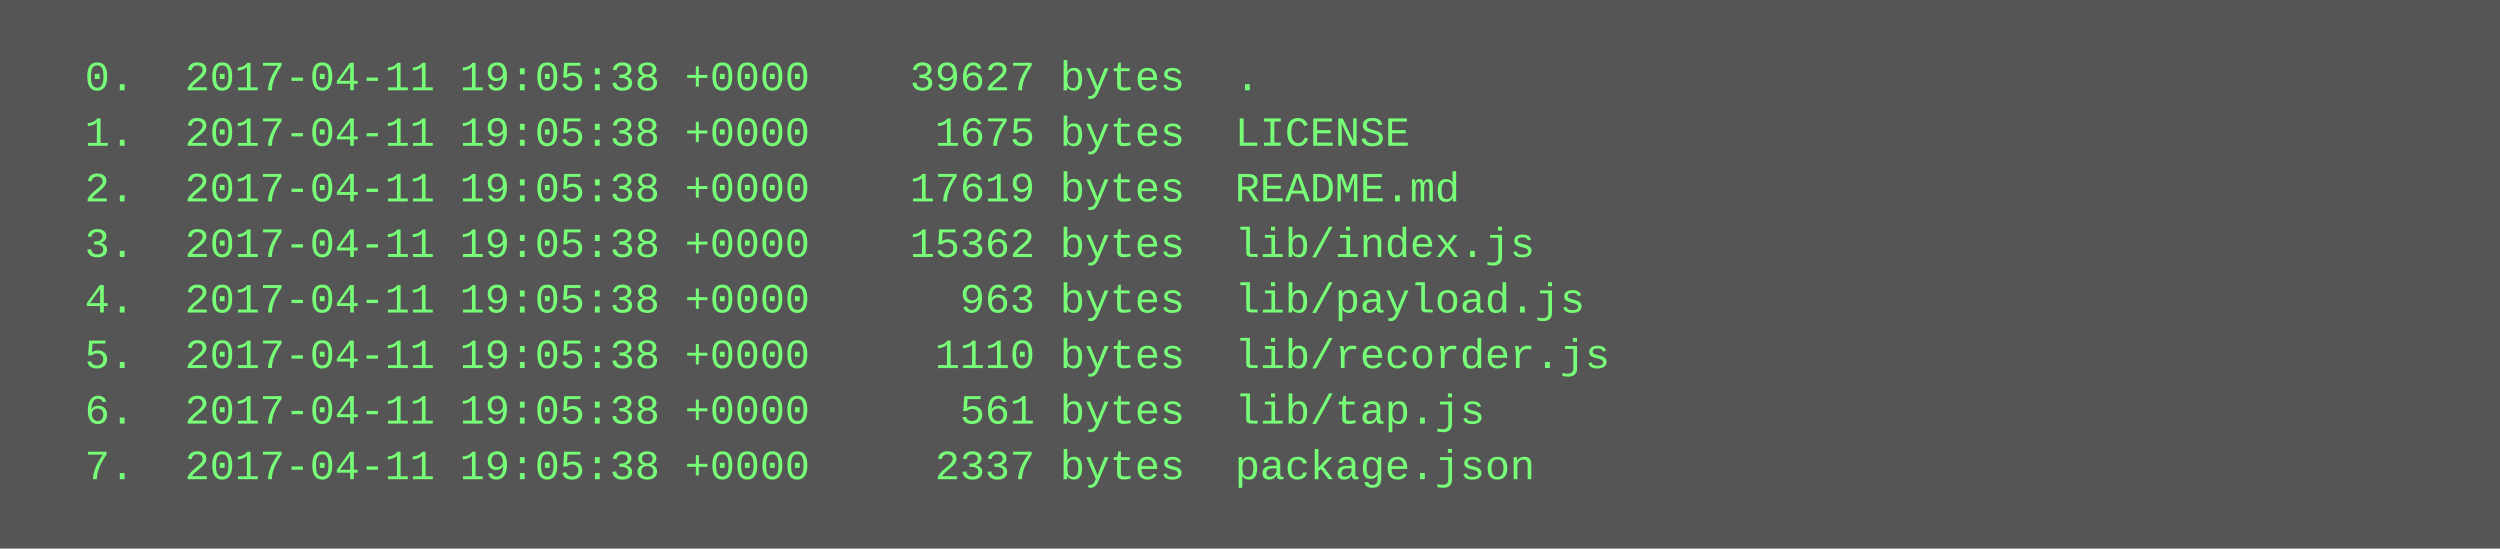
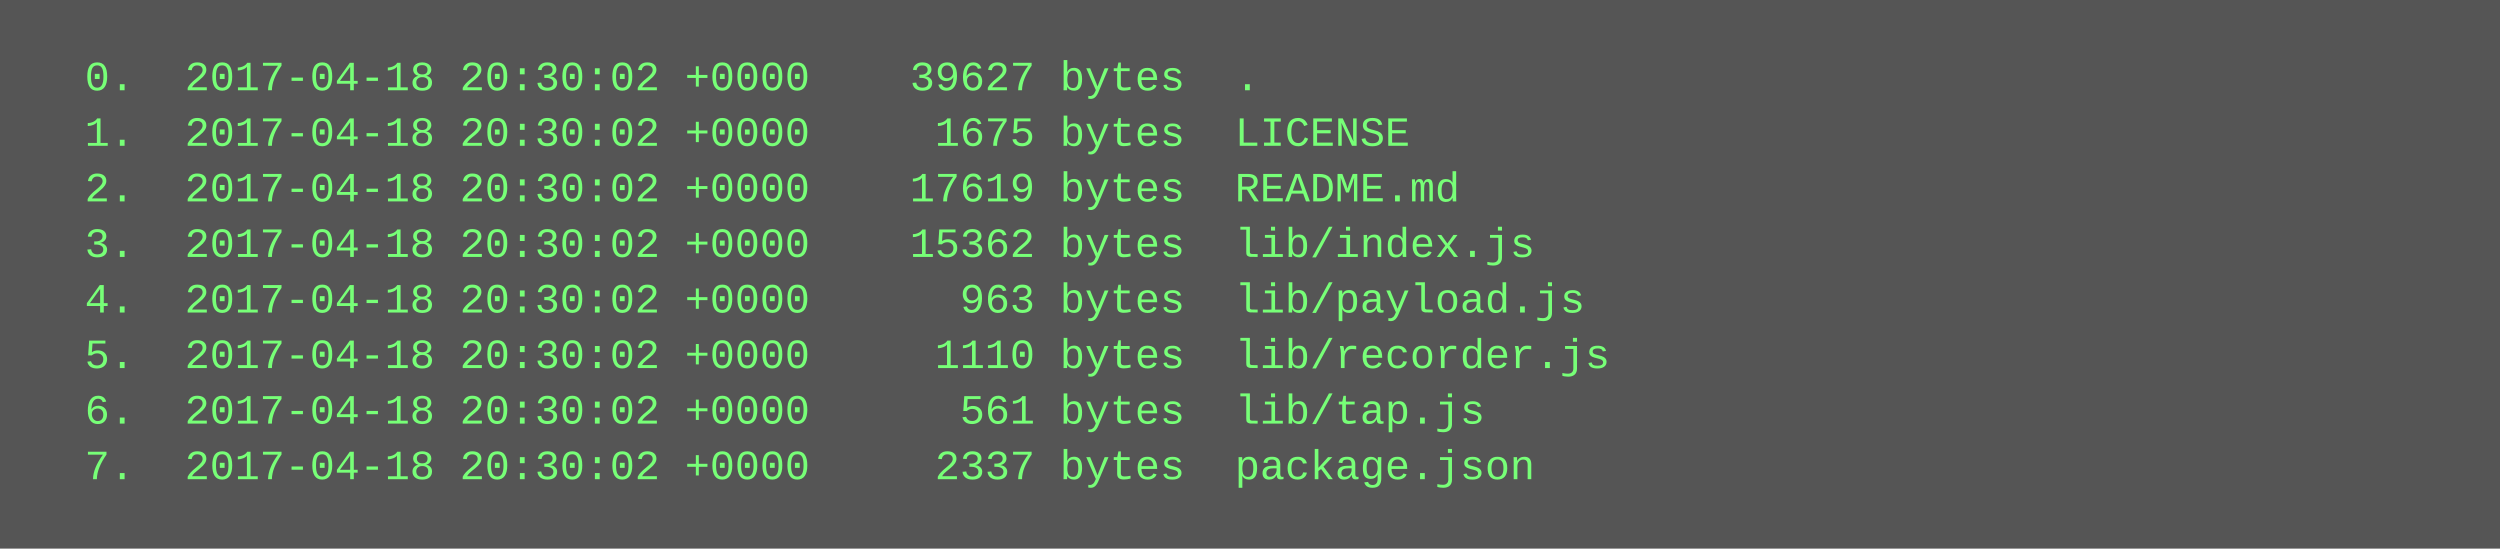
<svg xmlns="http://www.w3.org/2000/svg" height="158" width="720">
  <rect height="158" fill="#555" width="720" />
  <text fill="#7f7" font-family="Courier New" font-size="12" xml:space="preserve">
-     <tspan x="10" y="26">  0.  2017-04-11 19:05:38 +0000    39627 bytes  .</tspan>
-     <tspan x="10" y="42">  1.  2017-04-11 19:05:38 +0000     1675 bytes  LICENSE</tspan>
-     <tspan x="10" y="58">  2.  2017-04-11 19:05:38 +0000    17619 bytes  README.md</tspan>
-     <tspan x="10" y="74">  3.  2017-04-11 19:05:38 +0000    15362 bytes  lib/index.js</tspan>
-     <tspan x="10" y="90">  4.  2017-04-11 19:05:38 +0000      963 bytes  lib/payload.js</tspan>
-     <tspan x="10" y="106">  5.  2017-04-11 19:05:38 +0000     1110 bytes  lib/recorder.js</tspan>
-     <tspan x="10" y="122">  6.  2017-04-11 19:05:38 +0000      561 bytes  lib/tap.js</tspan>
-     <tspan x="10" y="138">  7.  2017-04-11 19:05:38 +0000     2337 bytes  package.json</tspan>
+     <tspan x="10" y="26">  0.  2017-04-18 20:30:02 +0000    39627 bytes  .</tspan>
+     <tspan x="10" y="42">  1.  2017-04-18 20:30:02 +0000     1675 bytes  LICENSE</tspan>
+     <tspan x="10" y="58">  2.  2017-04-18 20:30:02 +0000    17619 bytes  README.md</tspan>
+     <tspan x="10" y="74">  3.  2017-04-18 20:30:02 +0000    15362 bytes  lib/index.js</tspan>
+     <tspan x="10" y="90">  4.  2017-04-18 20:30:02 +0000      963 bytes  lib/payload.js</tspan>
+     <tspan x="10" y="106">  5.  2017-04-18 20:30:02 +0000     1110 bytes  lib/recorder.js</tspan>
+     <tspan x="10" y="122">  6.  2017-04-18 20:30:02 +0000      561 bytes  lib/tap.js</tspan>
+     <tspan x="10" y="138">  7.  2017-04-18 20:30:02 +0000     2337 bytes  package.json</tspan>
  </text>
</svg>
